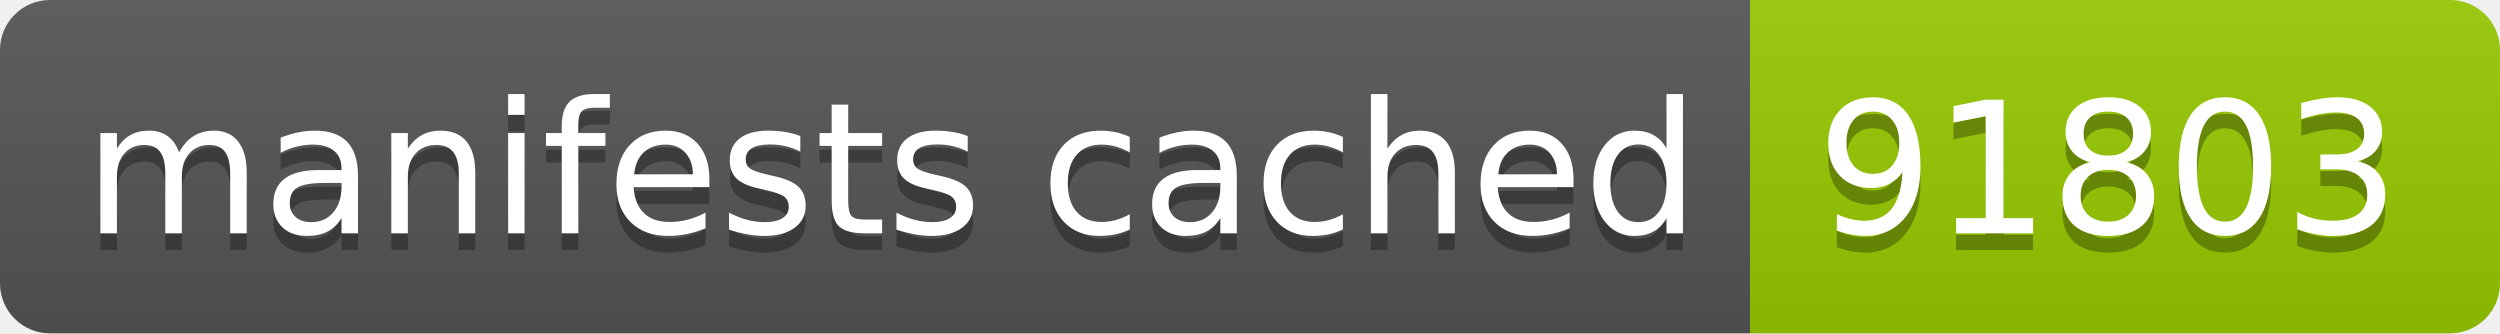
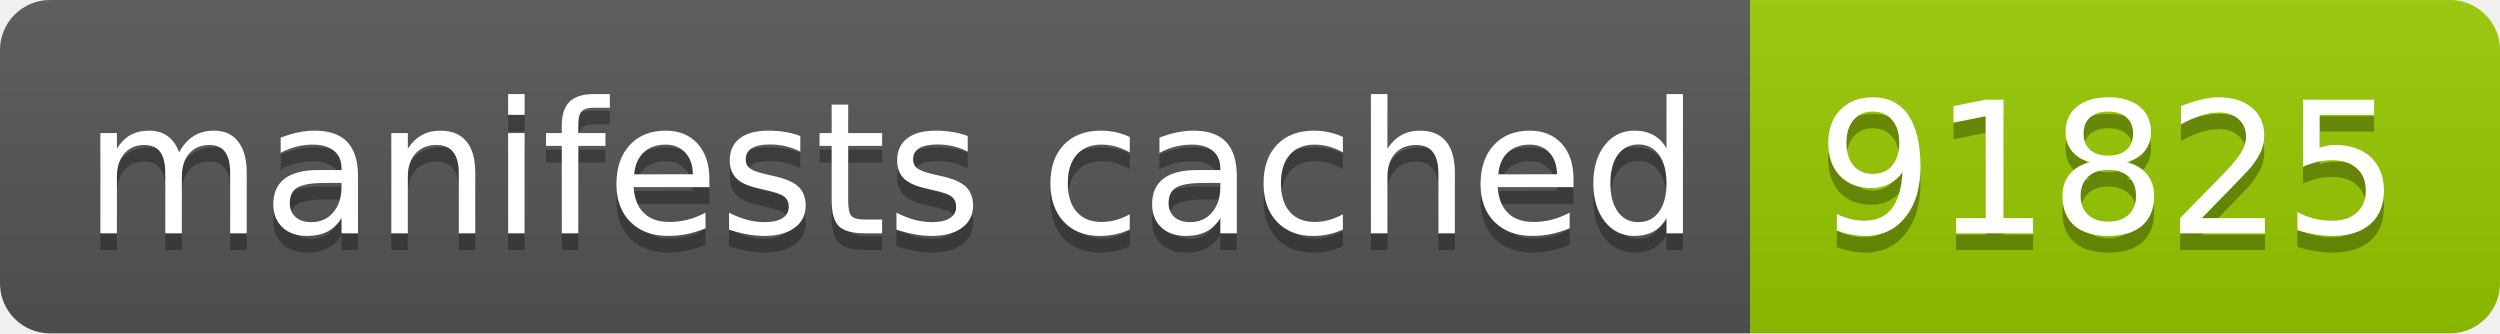
- <svg xmlns="http://www.w3.org/2000/svg" width="150" height="20" role="img" aria-label="manifests cached: 91803">
+ <svg xmlns="http://www.w3.org/2000/svg" width="150" height="20" role="img" aria-label="manifests cached: 91825">
  <linearGradient id="s" x2="0" y2="100%">
    <stop offset="0" stop-color="#bbb" stop-opacity=".1" />
    <stop offset="1" stop-opacity=".1" />
  </linearGradient>
  <clipPath id="r">
    <rect width="150" height="20" rx="3" fill="#fff" />
  </clipPath>
  <g clip-path="url(#r)">
    <rect width="105" height="20" fill="#555" />
    <rect x="105" width="45" height="20" fill="#97ca00" />
    <rect width="150" height="20" fill="url(#s)" />
  </g>
  <g fill="#fff" text-anchor="middle" font-family="Verdana,Geneva,DejaVu Sans,sans-serif" text-rendering="geometricPrecision" font-size="110">
    <text aria-hidden="true" x="535" y="150" fill="#010101" fill-opacity=".3" transform="scale(.1)" textLength="950">manifests cached</text>
    <text x="535" y="140" transform="scale(.1)" fill="#fff" textLength="950">manifests cached</text>
-     <text aria-hidden="true" x="1265" y="150" fill="#010101" fill-opacity=".3" transform="scale(.1)" textLength="350">91803</text>
-     <text x="1265" y="140" transform="scale(.1)" fill="#fff" textLength="350">91803</text>
+     <text aria-hidden="true" x="1265" y="150" fill="#010101" fill-opacity=".3" transform="scale(.1)" textLength="350">91825</text>
+     <text x="1265" y="140" transform="scale(.1)" fill="#fff" textLength="350">91825</text>
  </g>
</svg>
